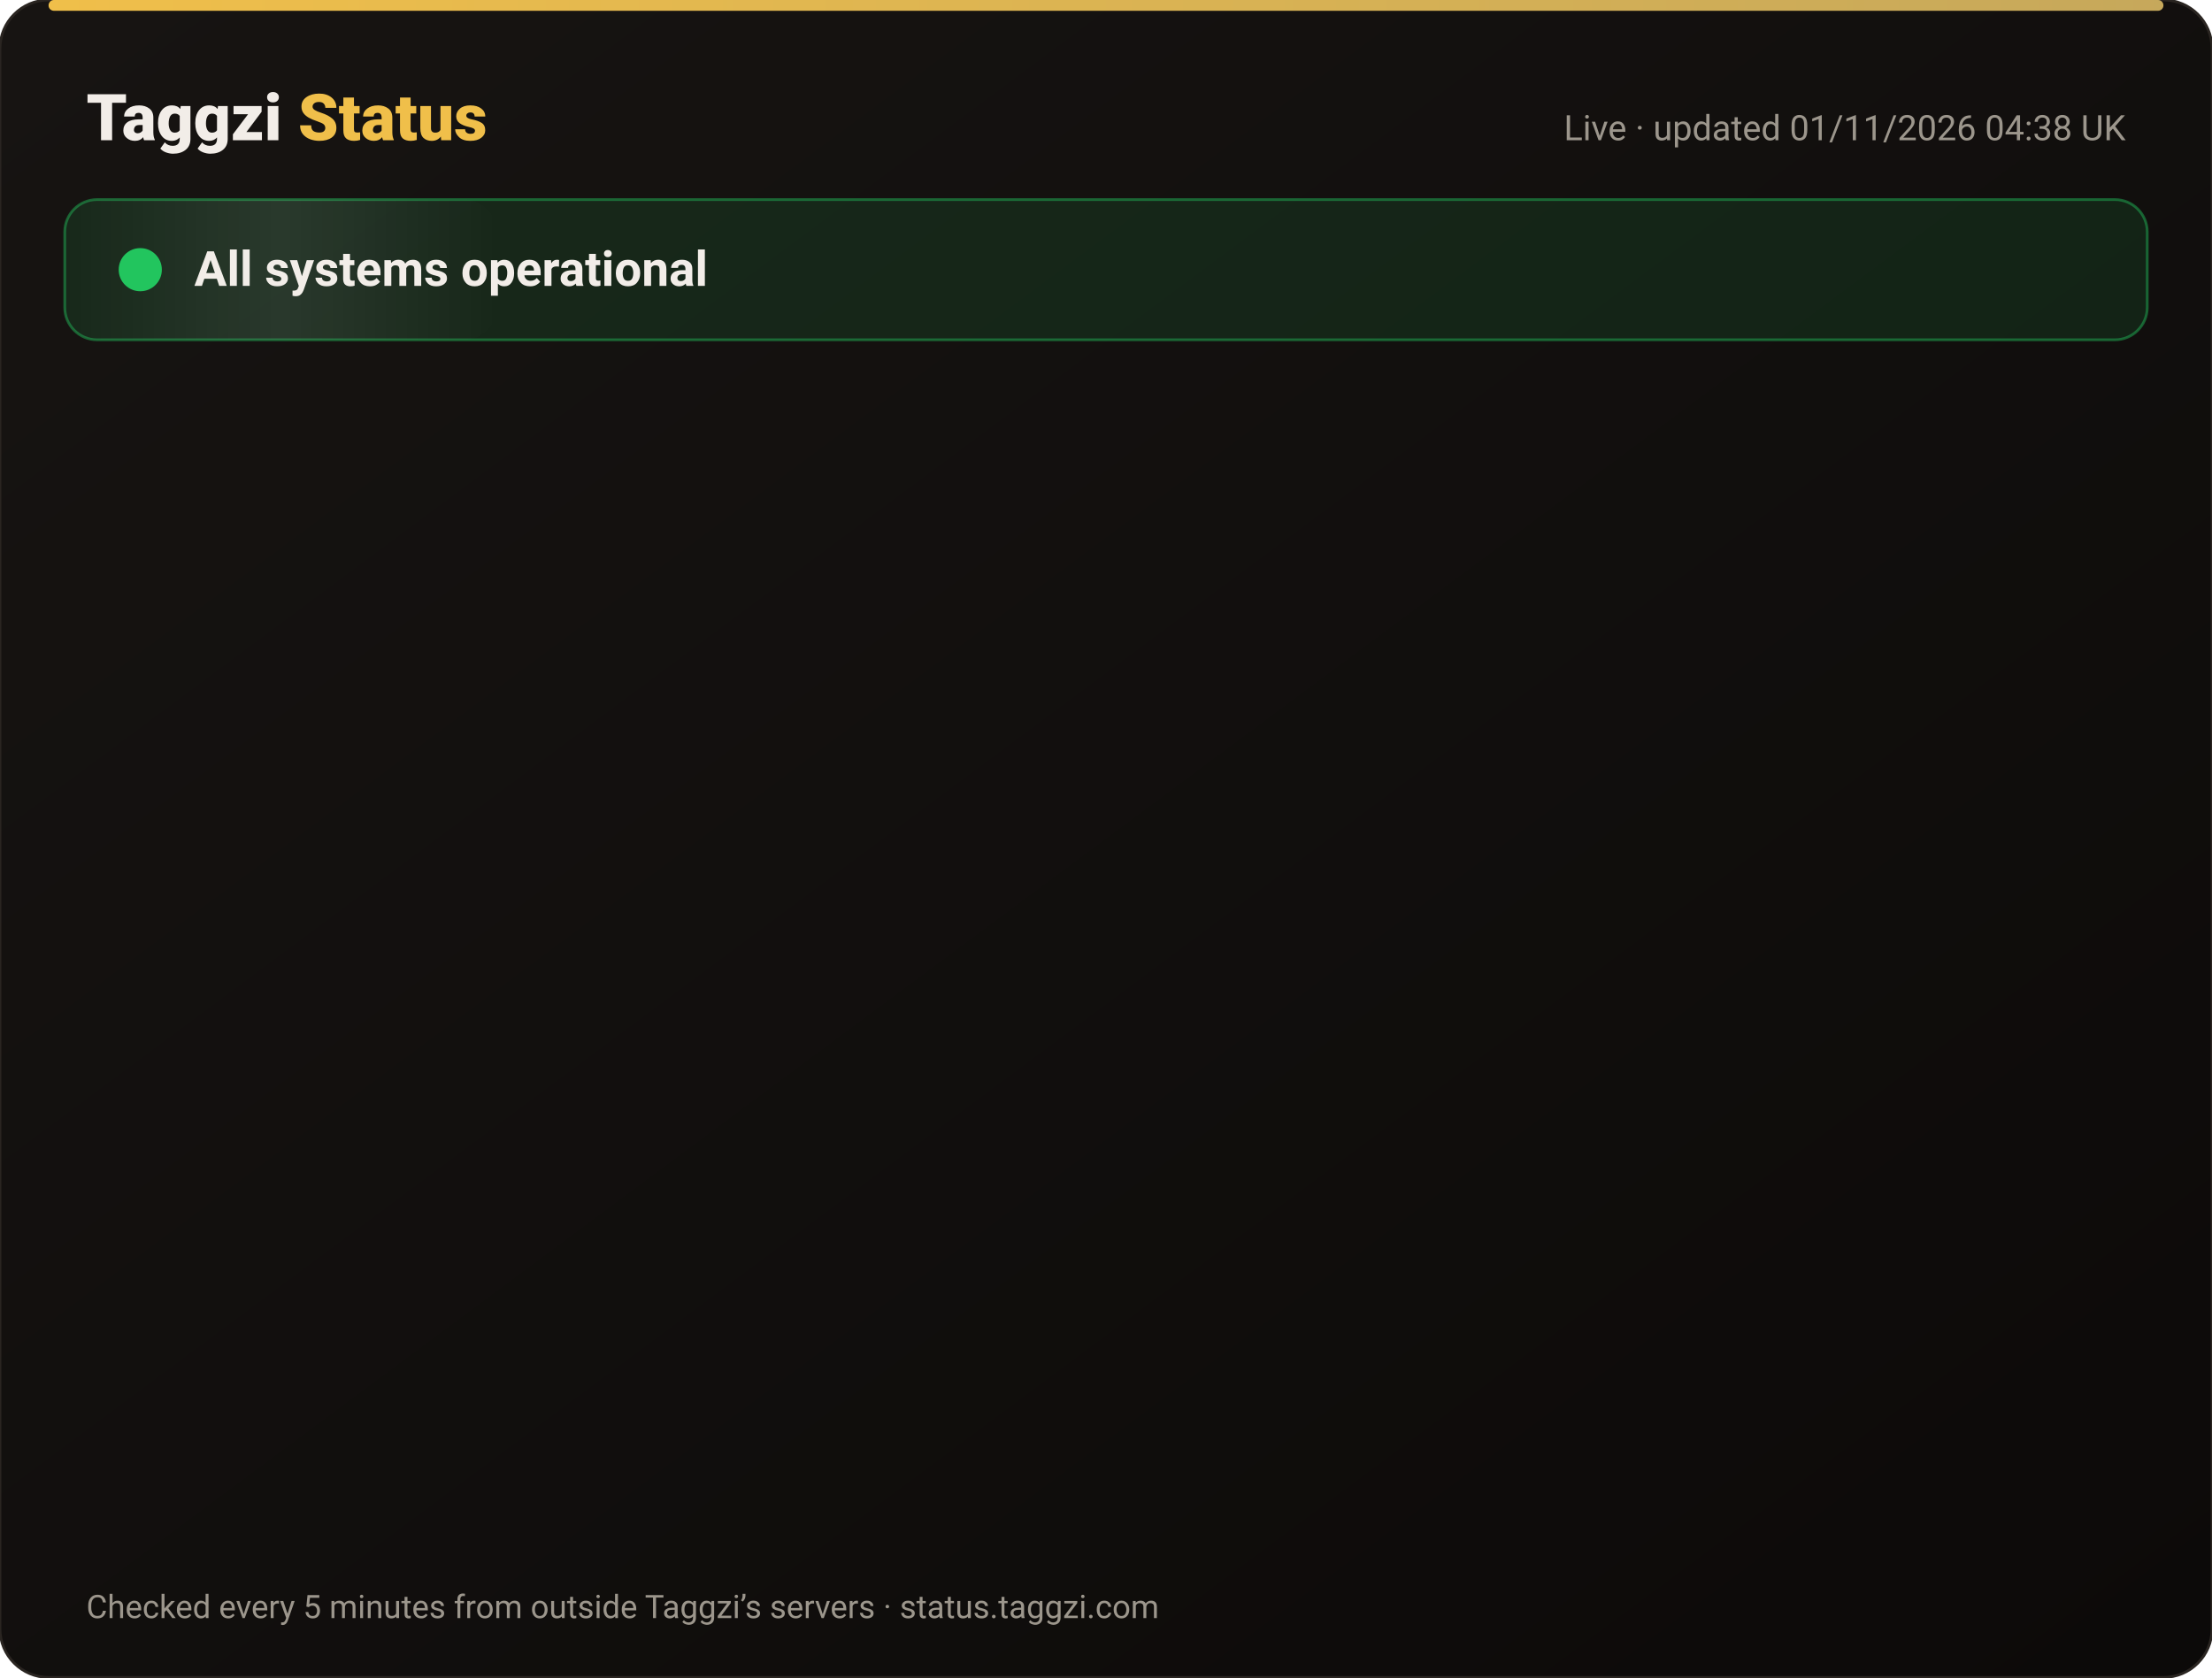
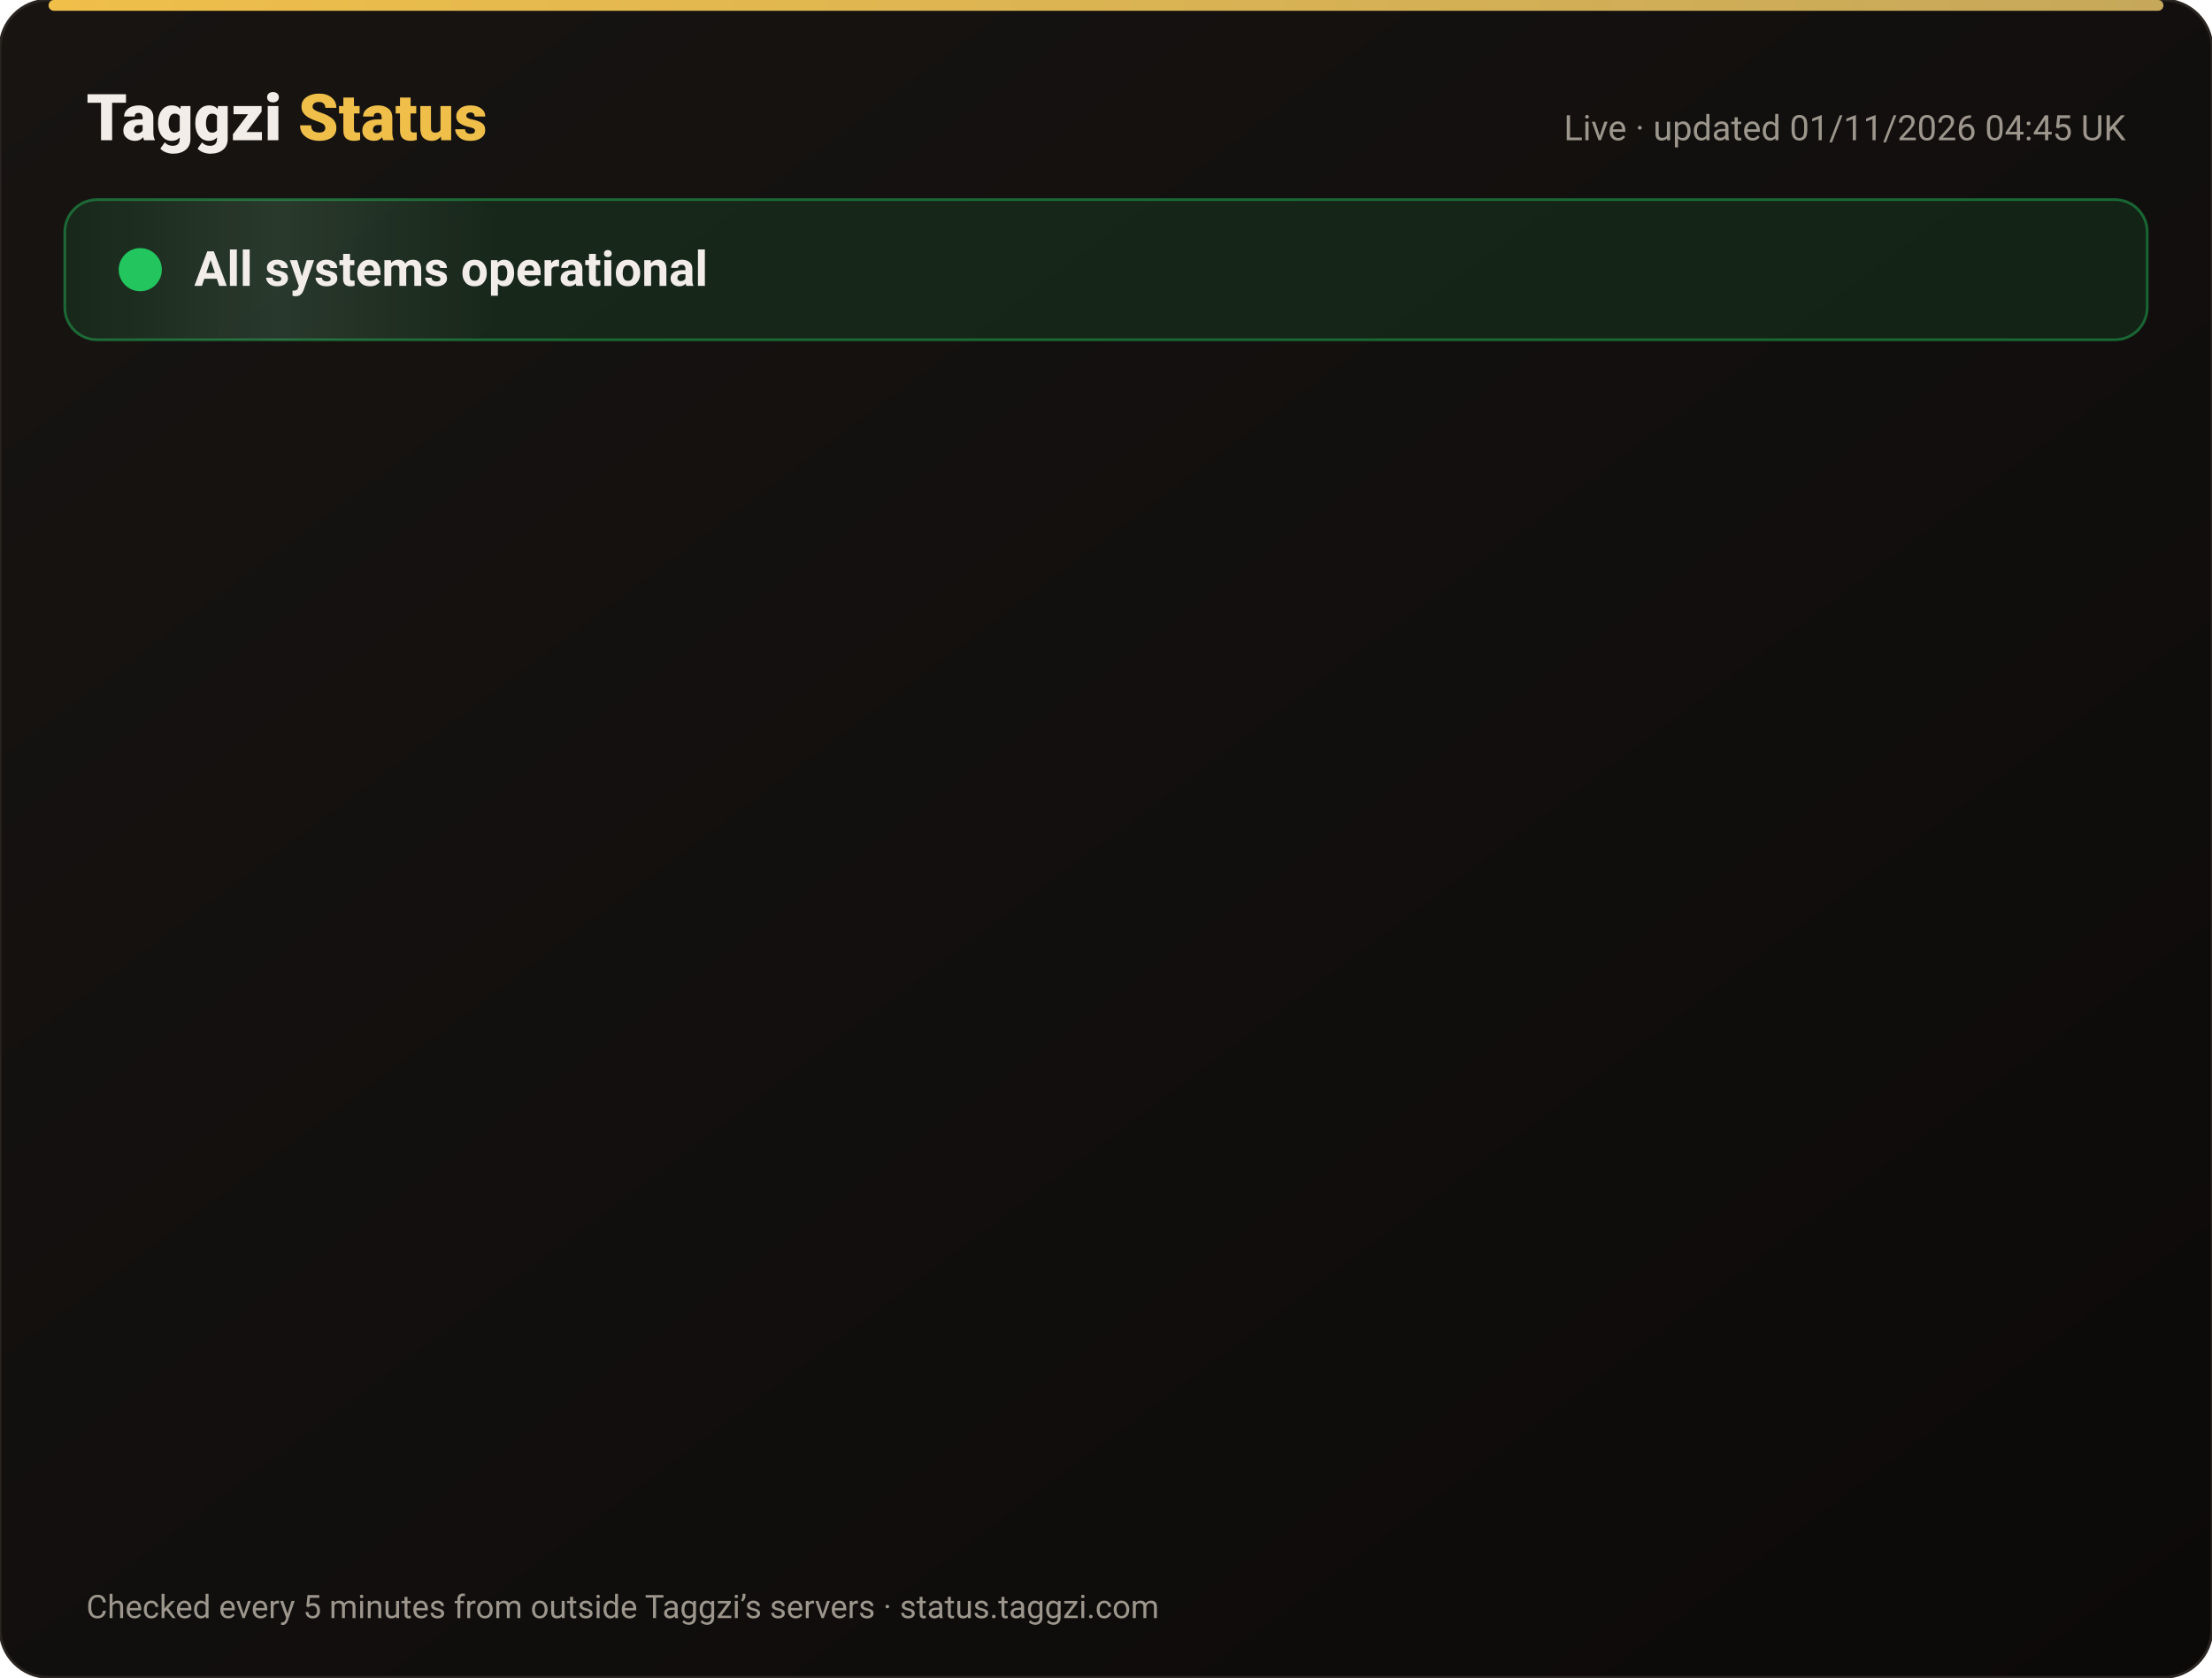
<svg xmlns="http://www.w3.org/2000/svg" width="820" height="622" viewBox="0 0 820 622" font-family="-apple-system,Segoe UI,Roboto,Helvetica,Arial,sans-serif">
  <defs>
    <linearGradient id="bg" x1="0" y1="0" x2="1" y2="1">
      <stop offset="0" stop-color="#171412" />
      <stop offset="1" stop-color="#0C0A09" />
    </linearGradient>
    <linearGradient id="gold" x1="0" x2="1">
      <stop offset="0" stop-color="#F0BF4A" />
      <stop offset="1" stop-color="#c6a85b" />
    </linearGradient>
    <linearGradient id="shine" x1="0" x2="1">
      <stop offset="0" stop-color="#fff" stop-opacity="0" />
      <stop offset=".5" stop-color="#fff" stop-opacity=".08" />
      <stop offset="1" stop-color="#fff" stop-opacity="0" />
    </linearGradient>
  </defs>
  <rect width="820" height="622" rx="18" fill="url(#bg)" stroke="#2a2521" />
  <rect x="18" y="0" width="784" height="4" rx="2" fill="url(#gold)" />
  <text x="32" y="52" font-size="24" font-weight="800" fill="#F2EDE8">Taggzi <tspan fill="#F0BF4A">Status</tspan>
  </text>
-   <text x="788" y="52" font-size="13" fill="#9C968C" text-anchor="end">Live · updated 01/11/2026 04:38 UK</text>
+   <text x="788" y="52" font-size="13" fill="#9C968C" text-anchor="end">Live · updated 01/11/2026 04:45 UK</text>
  <rect x="24" y="74" width="772" height="52" rx="12" fill="#22c55e" fill-opacity=".12" stroke="#22c55e" stroke-opacity=".45" />
  <rect x="24" y="74" width="160" height="52" rx="12" fill="url(#shine)">
    <animate attributeName="x" from="-160" to="820" dur="4s" repeatCount="indefinite" />
  </rect>
  <circle cx="52" cy="100" r="7" fill="#22c55e" />
  <circle cx="52" cy="100" r="7" fill="none" stroke="#22c55e" stroke-width="2">
    <animate attributeName="r" values="7;15;7" dur="2s" repeatCount="indefinite" />
    <animate attributeName="opacity" values=".9;0;.9" dur="2s" repeatCount="indefinite" />
  </circle>
  <text x="72" y="106" font-size="18" font-weight="700" fill="#F2EDE8">All systems operational</text>
  <g opacity="0">
    <animate attributeName="opacity" from="0" to="1" begin="0.00s" dur=".6s" fill="freeze" />
    <line x1="32" y1="188" x2="788" y2="188" stroke="#2a2521" />
    <circle cx="44" cy="166" r="6" fill="#22c55e">
      <animate attributeName="opacity" values="1;.45;1" dur="2.4s" begin="0.00s" repeatCount="indefinite" />
    </circle>
    <text x="62" y="171" font-size="15" font-weight="650" fill="#F2EDE8">Website</text>
    <text x="630" y="171" font-size="13" fill="#9C968C" text-anchor="end">99.96% uptime</text>
    <rect x="648" y="154" width="140" height="24" rx="12" fill="#22c55e" fill-opacity=".14" stroke="#22c55e" stroke-opacity=".5" />
    <text x="718" y="171" font-size="12" font-weight="700" fill="#22c55e" text-anchor="middle">Operational</text>
  </g>
  <g opacity="0">
    <animate attributeName="opacity" from="0" to="1" begin="0.15s" dur=".6s" fill="freeze" />
    <line x1="32" y1="234" x2="788" y2="234" stroke="#2a2521" />
    <circle cx="44" cy="212" r="6" fill="#22c55e">
      <animate attributeName="opacity" values="1;.45;1" dur="2.4s" begin="0.15s" repeatCount="indefinite" />
    </circle>
    <text x="62" y="217" font-size="15" font-weight="650" fill="#F2EDE8">Tag scans</text>
    <text x="630" y="217" font-size="13" fill="#9C968C" text-anchor="end">99.96% uptime</text>
    <rect x="648" y="200" width="140" height="24" rx="12" fill="#22c55e" fill-opacity=".14" stroke="#22c55e" stroke-opacity=".5" />
    <text x="718" y="217" font-size="12" font-weight="700" fill="#22c55e" text-anchor="middle">Operational</text>
  </g>
  <g opacity="0">
    <animate attributeName="opacity" from="0" to="1" begin="0.30s" dur=".6s" fill="freeze" />
    <line x1="32" y1="280" x2="788" y2="280" stroke="#2a2521" />
    <circle cx="44" cy="258" r="6" fill="#22c55e">
      <animate attributeName="opacity" values="1;.45;1" dur="2.4s" begin="0.30s" repeatCount="indefinite" />
    </circle>
    <text x="62" y="263" font-size="15" font-weight="650" fill="#F2EDE8">Manual tag lookup</text>
    <text x="630" y="263" font-size="13" fill="#9C968C" text-anchor="end">99.96% uptime</text>
    <rect x="648" y="246" width="140" height="24" rx="12" fill="#22c55e" fill-opacity=".14" stroke="#22c55e" stroke-opacity=".5" />
    <text x="718" y="263" font-size="12" font-weight="700" fill="#22c55e" text-anchor="middle">Operational</text>
  </g>
  <g opacity="0">
    <animate attributeName="opacity" from="0" to="1" begin="0.45s" dur=".6s" fill="freeze" />
    <line x1="32" y1="326" x2="788" y2="326" stroke="#2a2521" />
    <circle cx="44" cy="304" r="6" fill="#22c55e">
      <animate attributeName="opacity" values="1;.45;1" dur="2.4s" begin="0.45s" repeatCount="indefinite" />
    </circle>
    <text x="62" y="309" font-size="15" font-weight="650" fill="#F2EDE8">App &amp; login</text>
    <text x="630" y="309" font-size="13" fill="#9C968C" text-anchor="end">99.96% uptime</text>
    <rect x="648" y="292" width="140" height="24" rx="12" fill="#22c55e" fill-opacity=".14" stroke="#22c55e" stroke-opacity=".5" />
    <text x="718" y="309" font-size="12" font-weight="700" fill="#22c55e" text-anchor="middle">Operational</text>
  </g>
  <g opacity="0">
    <animate attributeName="opacity" from="0" to="1" begin="0.60s" dur=".6s" fill="freeze" />
    <line x1="32" y1="372" x2="788" y2="372" stroke="#2a2521" />
    <circle cx="44" cy="350" r="6" fill="#22c55e">
      <animate attributeName="opacity" values="1;.45;1" dur="2.4s" begin="0.60s" repeatCount="indefinite" />
    </circle>
    <text x="62" y="355" font-size="15" font-weight="650" fill="#F2EDE8">Community alerts</text>
    <text x="630" y="355" font-size="13" fill="#9C968C" text-anchor="end">99.96% uptime</text>
    <rect x="648" y="338" width="140" height="24" rx="12" fill="#22c55e" fill-opacity=".14" stroke="#22c55e" stroke-opacity=".5" />
    <text x="718" y="355" font-size="12" font-weight="700" fill="#22c55e" text-anchor="middle">Operational</text>
  </g>
  <g opacity="0">
    <animate attributeName="opacity" from="0" to="1" begin="0.75s" dur=".6s" fill="freeze" />
    <line x1="32" y1="418" x2="788" y2="418" stroke="#2a2521" />
    <circle cx="44" cy="396" r="6" fill="#22c55e">
      <animate attributeName="opacity" values="1;.45;1" dur="2.4s" begin="0.75s" repeatCount="indefinite" />
    </circle>
    <text x="62" y="401" font-size="15" font-weight="650" fill="#F2EDE8">Private calling</text>
    <text x="630" y="401" font-size="13" fill="#9C968C" text-anchor="end">99.96% uptime</text>
    <rect x="648" y="384" width="140" height="24" rx="12" fill="#22c55e" fill-opacity=".14" stroke="#22c55e" stroke-opacity=".5" />
    <text x="718" y="401" font-size="12" font-weight="700" fill="#22c55e" text-anchor="middle">Operational</text>
  </g>
  <g opacity="0">
    <animate attributeName="opacity" from="0" to="1" begin="0.90s" dur=".6s" fill="freeze" />
    <line x1="32" y1="464" x2="788" y2="464" stroke="#2a2521" />
    <circle cx="44" cy="442" r="6" fill="#22c55e">
      <animate attributeName="opacity" values="1;.45;1" dur="2.4s" begin="0.90s" repeatCount="indefinite" />
    </circle>
    <text x="62" y="447" font-size="15" font-weight="650" fill="#F2EDE8">Payments</text>
    <text x="630" y="447" font-size="13" fill="#9C968C" text-anchor="end">99.95% uptime</text>
    <rect x="648" y="430" width="140" height="24" rx="12" fill="#22c55e" fill-opacity=".14" stroke="#22c55e" stroke-opacity=".5" />
    <text x="718" y="447" font-size="12" font-weight="700" fill="#22c55e" text-anchor="middle">Operational</text>
  </g>
  <g opacity="0">
    <animate attributeName="opacity" from="0" to="1" begin="1.05s" dur=".6s" fill="freeze" />
    <line x1="32" y1="510" x2="788" y2="510" stroke="#2a2521" />
    <circle cx="44" cy="488" r="6" fill="#22c55e">
      <animate attributeName="opacity" values="1;.45;1" dur="2.4s" begin="1.05s" repeatCount="indefinite" />
    </circle>
    <text x="62" y="493" font-size="15" font-weight="650" fill="#F2EDE8">Email &amp; support</text>
    <text x="630" y="493" font-size="13" fill="#9C968C" text-anchor="end">99.96% uptime</text>
    <rect x="648" y="476" width="140" height="24" rx="12" fill="#22c55e" fill-opacity=".14" stroke="#22c55e" stroke-opacity=".5" />
    <text x="718" y="493" font-size="12" font-weight="700" fill="#22c55e" text-anchor="middle">Operational</text>
  </g>
  <g opacity="0">
    <animate attributeName="opacity" from="0" to="1" begin="1.20s" dur=".6s" fill="freeze" />
    <line x1="32" y1="556" x2="788" y2="556" stroke="#2a2521" />
    <circle cx="44" cy="534" r="6" fill="#22c55e">
      <animate attributeName="opacity" values="1;.45;1" dur="2.4s" begin="1.20s" repeatCount="indefinite" />
    </circle>
    <text x="62" y="539" font-size="15" font-weight="650" fill="#F2EDE8">Secure connection (SSL)</text>
    <text x="630" y="539" font-size="13" fill="#9C968C" text-anchor="end">100.00% uptime</text>
    <rect x="648" y="522" width="140" height="24" rx="12" fill="#22c55e" fill-opacity=".14" stroke="#22c55e" stroke-opacity=".5" />
    <text x="718" y="539" font-size="12" font-weight="700" fill="#22c55e" text-anchor="middle">Operational</text>
  </g>
  <text x="32" y="600" font-size="12" fill="#9C968C">Checked every 5 minutes from outside Taggzi’s servers · status.taggzi.com</text>
</svg>
